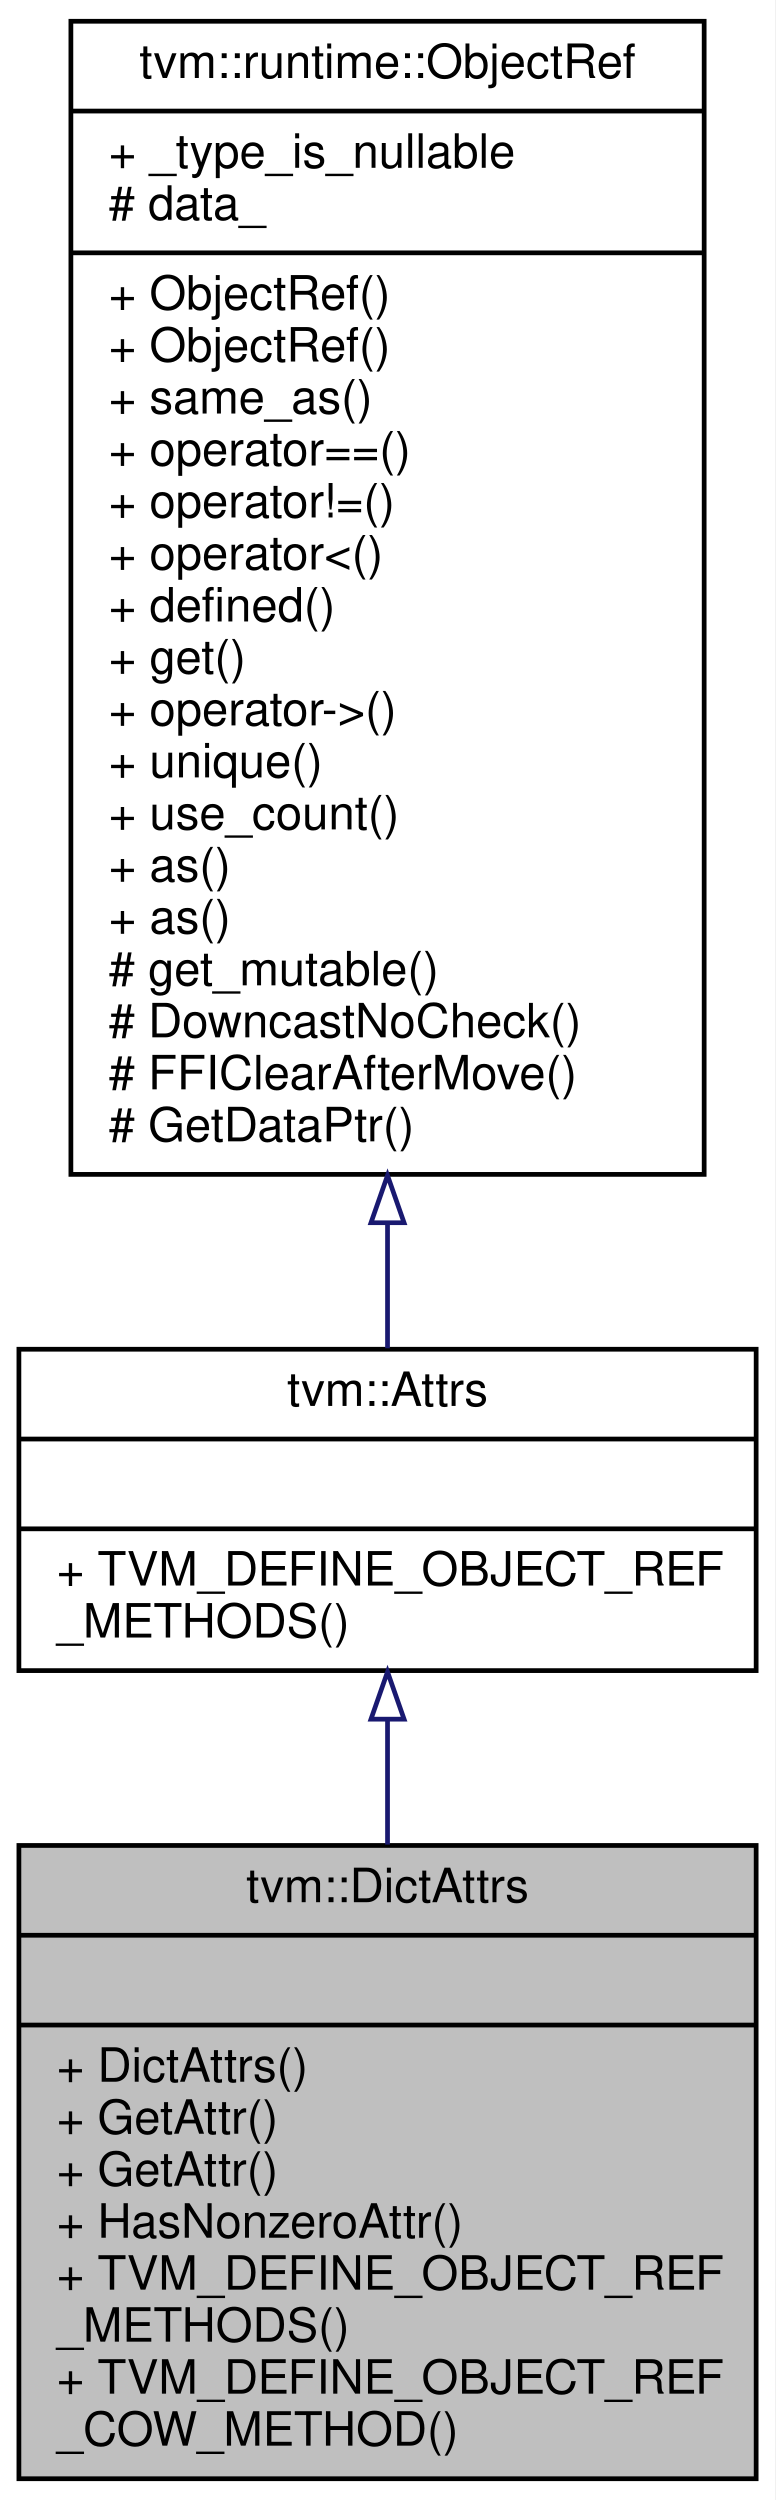
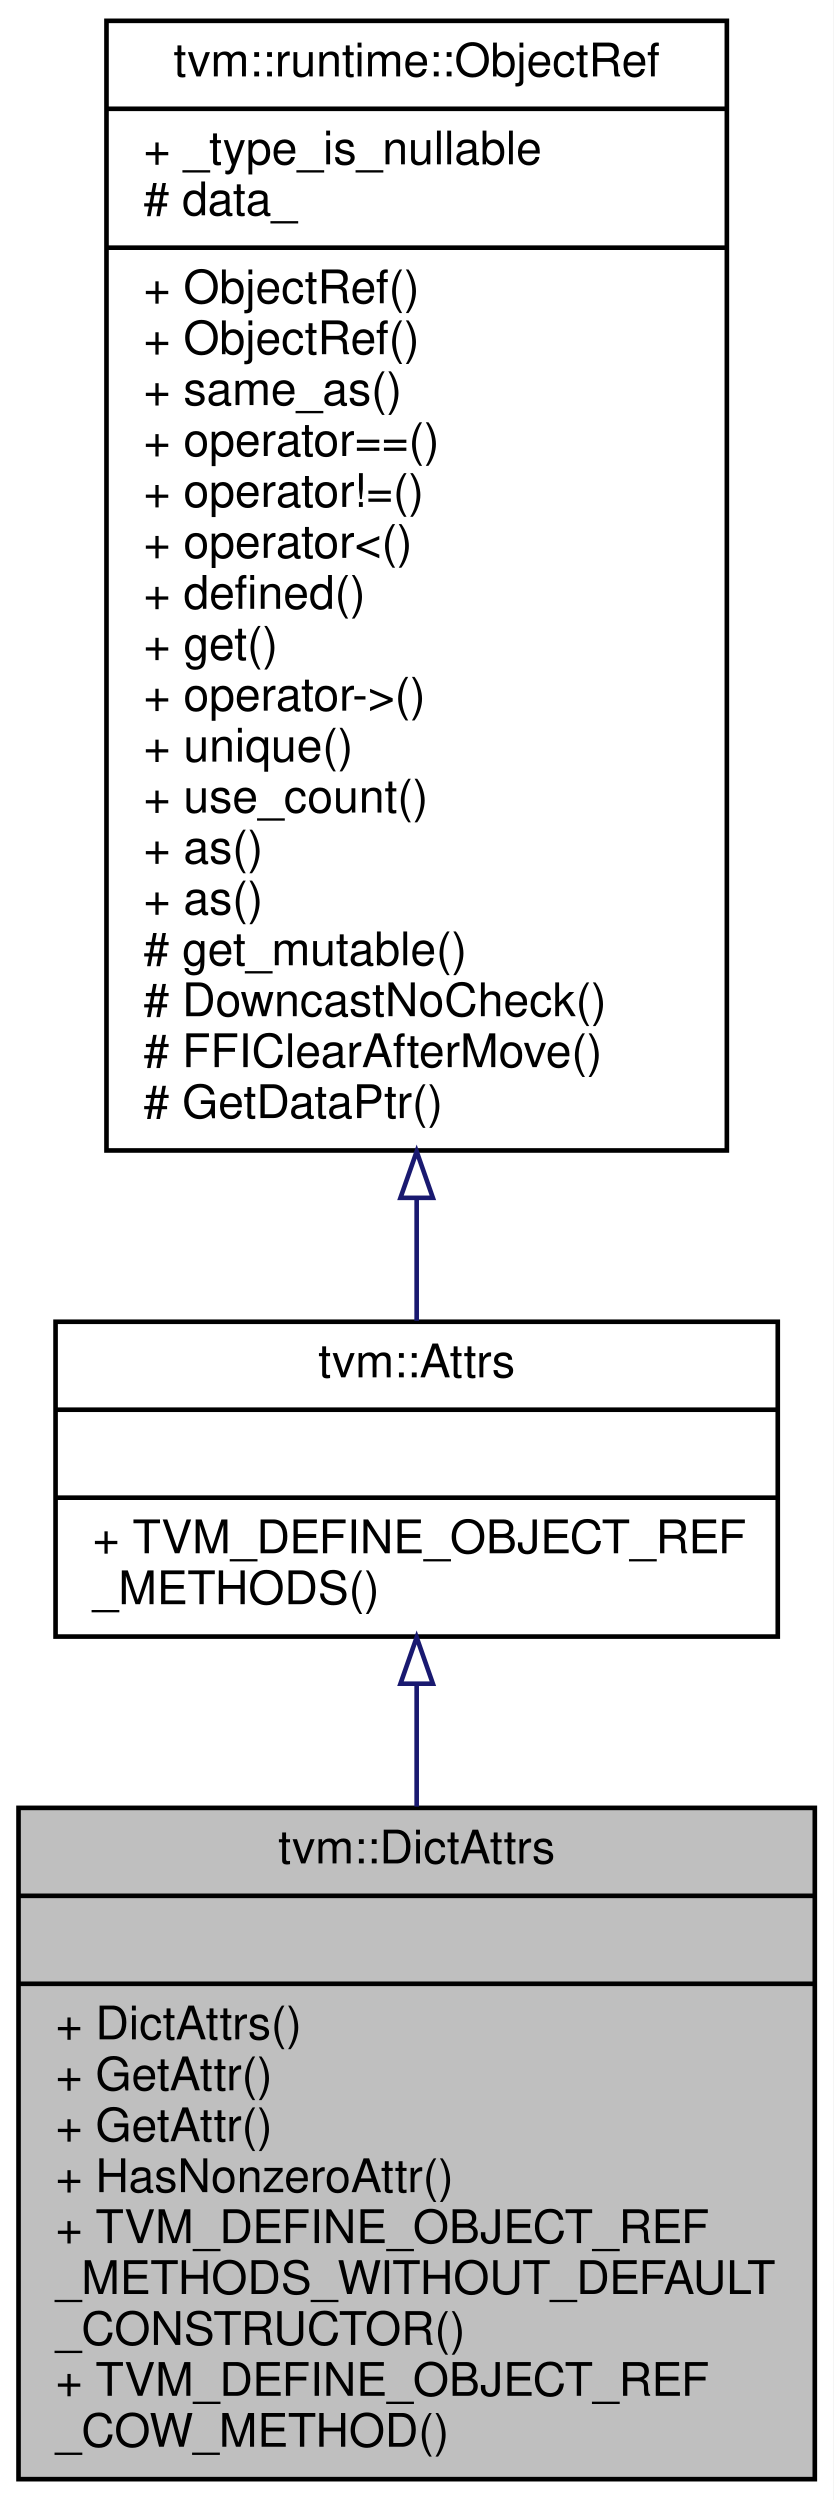
- <svg xmlns="http://www.w3.org/2000/svg" xmlns:xlink="http://www.w3.org/1999/xlink" width="164pt" height="529pt" viewBox="0.00 0.00 164.00 529.00">
-   <g id="graph0" class="graph" transform="scale(1 1) rotate(0) translate(4 525)">
-     <polygon fill="white" stroke="transparent" points="-4,4 -4,-525 160,-525 160,4 -4,4" />
+ <svg xmlns="http://www.w3.org/2000/svg" xmlns:xlink="http://www.w3.org/1999/xlink" width="180pt" height="540pt" viewBox="0.00 0.00 180.00 540.00">
+   <g id="graph0" class="graph" transform="scale(1 1) rotate(0) translate(4 536)">
+     <polygon fill="white" stroke="transparent" points="-4,4 -4,-536 176,-536 176,4 -4,4" />
    <g id="node1" class="node">
      <g id="a_node1">
        <a xlink:title="Managed reference to DictAttrsNode.">
-           <polygon fill="#bfbfbf" stroke="black" points="0,-0.5 0,-134.5 156,-134.5 156,-0.5 0,-0.5" />
-           <text text-anchor="middle" x="78" y="-122.5" font-family="Helvetica,sans-Serif" font-size="10.00">tvm::DictAttrs</text>
-           <polyline fill="none" stroke="black" points="0,-115.5 156,-115.5 " />
-           <text text-anchor="middle" x="78" y="-103.5" font-family="Helvetica,sans-Serif" font-size="10.00"> </text>
-           <polyline fill="none" stroke="black" points="0,-96.5 156,-96.5 " />
-           <text text-anchor="start" x="8" y="-84.5" font-family="Helvetica,sans-Serif" font-size="10.00">+ DictAttrs()</text>
+           <polygon fill="#bfbfbf" stroke="black" points="0,-0.5 0,-145.5 172,-145.5 172,-0.5 0,-0.5" />
+           <text text-anchor="middle" x="86" y="-133.5" font-family="Helvetica,sans-Serif" font-size="10.00">tvm::DictAttrs</text>
+           <polyline fill="none" stroke="black" points="0,-126.5 172,-126.5 " />
+           <text text-anchor="middle" x="86" y="-114.5" font-family="Helvetica,sans-Serif" font-size="10.00"> </text>
+           <polyline fill="none" stroke="black" points="0,-107.5 172,-107.5 " />
+           <text text-anchor="start" x="8" y="-95.5" font-family="Helvetica,sans-Serif" font-size="10.00">+ DictAttrs()</text>
+           <text text-anchor="start" x="8" y="-84.5" font-family="Helvetica,sans-Serif" font-size="10.00">+ GetAttr()</text>
          <text text-anchor="start" x="8" y="-73.5" font-family="Helvetica,sans-Serif" font-size="10.00">+ GetAttr()</text>
-           <text text-anchor="start" x="8" y="-62.5" font-family="Helvetica,sans-Serif" font-size="10.00">+ GetAttr()</text>
-           <text text-anchor="start" x="8" y="-51.5" font-family="Helvetica,sans-Serif" font-size="10.00">+ HasNonzeroAttr()</text>
-           <text text-anchor="start" x="8" y="-40.5" font-family="Helvetica,sans-Serif" font-size="10.00">+ TVM_DEFINE_OBJECT_REF</text>
-           <text text-anchor="start" x="8" y="-29.5" font-family="Helvetica,sans-Serif" font-size="10.00">_METHODS()</text>
+           <text text-anchor="start" x="8" y="-62.5" font-family="Helvetica,sans-Serif" font-size="10.00">+ HasNonzeroAttr()</text>
+           <text text-anchor="start" x="8" y="-51.5" font-family="Helvetica,sans-Serif" font-size="10.00">+ TVM_DEFINE_OBJECT_REF</text>
+           <text text-anchor="start" x="8" y="-40.5" font-family="Helvetica,sans-Serif" font-size="10.00">_METHODS_WITHOUT_DEFAULT</text>
+           <text text-anchor="start" x="8" y="-29.5" font-family="Helvetica,sans-Serif" font-size="10.00">_CONSTRUCTOR()</text>
          <text text-anchor="start" x="8" y="-18.5" font-family="Helvetica,sans-Serif" font-size="10.00">+ TVM_DEFINE_OBJECT_REF</text>
          <text text-anchor="start" x="8" y="-7.5" font-family="Helvetica,sans-Serif" font-size="10.00">_COW_METHOD()</text>
        </a>
      </g>
    </g>
    <g id="node2" class="node">
      <g id="a_node2">
        <a xlink:href="classtvm_1_1Attrs.html" target="_top" xlink:title="Managed reference to BaseAttrsNode.">
-           <polygon fill="white" stroke="black" points="0,-171.5 0,-239.5 156,-239.5 156,-171.5 0,-171.5" />
-           <text text-anchor="middle" x="78" y="-227.5" font-family="Helvetica,sans-Serif" font-size="10.00">tvm::Attrs</text>
-           <polyline fill="none" stroke="black" points="0,-220.5 156,-220.5 " />
-           <text text-anchor="middle" x="78" y="-208.5" font-family="Helvetica,sans-Serif" font-size="10.00"> </text>
-           <polyline fill="none" stroke="black" points="0,-201.5 156,-201.5 " />
-           <text text-anchor="start" x="8" y="-189.5" font-family="Helvetica,sans-Serif" font-size="10.00">+ TVM_DEFINE_OBJECT_REF</text>
-           <text text-anchor="start" x="8" y="-178.5" font-family="Helvetica,sans-Serif" font-size="10.00">_METHODS()</text>
+           <polygon fill="white" stroke="black" points="8,-182.5 8,-250.5 164,-250.5 164,-182.5 8,-182.5" />
+           <text text-anchor="middle" x="86" y="-238.5" font-family="Helvetica,sans-Serif" font-size="10.00">tvm::Attrs</text>
+           <polyline fill="none" stroke="black" points="8,-231.5 164,-231.5 " />
+           <text text-anchor="middle" x="86" y="-219.5" font-family="Helvetica,sans-Serif" font-size="10.00"> </text>
+           <polyline fill="none" stroke="black" points="8,-212.5 164,-212.5 " />
+           <text text-anchor="start" x="16" y="-200.5" font-family="Helvetica,sans-Serif" font-size="10.00">+ TVM_DEFINE_OBJECT_REF</text>
+           <text text-anchor="start" x="16" y="-189.5" font-family="Helvetica,sans-Serif" font-size="10.00">_METHODS()</text>
        </a>
      </g>
    </g>
    <g id="edge1" class="edge">
-       <path fill="none" stroke="midnightblue" d="M78,-160.96C78,-152.57 78,-143.6 78,-134.68" />
-       <polygon fill="none" stroke="midnightblue" points="74.5,-161.23 78,-171.23 81.5,-161.23 74.5,-161.23" />
+       <path fill="none" stroke="midnightblue" d="M86,-172.09C86,-163.73 86,-154.76 86,-145.77" />
+       <polygon fill="none" stroke="midnightblue" points="82.5,-172.32 86,-182.32 89.5,-172.32 82.5,-172.32" />
    </g>
    <g id="node3" class="node">
      <g id="a_node3">
        <a xlink:href="classtvm_1_1runtime_1_1ObjectRef.html" target="_top" xlink:title="Base class of all object reference.">
-           <polygon fill="white" stroke="black" points="11,-276.5 11,-520.5 145,-520.5 145,-276.5 11,-276.5" />
-           <text text-anchor="middle" x="78" y="-508.5" font-family="Helvetica,sans-Serif" font-size="10.00">tvm::runtime::ObjectRef</text>
-           <polyline fill="none" stroke="black" points="11,-501.5 145,-501.5 " />
-           <text text-anchor="start" x="19" y="-489.5" font-family="Helvetica,sans-Serif" font-size="10.00">+ _type_is_nullable</text>
-           <text text-anchor="start" x="19" y="-478.5" font-family="Helvetica,sans-Serif" font-size="10.00"># data_</text>
-           <polyline fill="none" stroke="black" points="11,-471.5 145,-471.5 " />
-           <text text-anchor="start" x="19" y="-459.5" font-family="Helvetica,sans-Serif" font-size="10.00">+ ObjectRef()</text>
-           <text text-anchor="start" x="19" y="-448.5" font-family="Helvetica,sans-Serif" font-size="10.00">+ ObjectRef()</text>
-           <text text-anchor="start" x="19" y="-437.5" font-family="Helvetica,sans-Serif" font-size="10.00">+ same_as()</text>
-           <text text-anchor="start" x="19" y="-426.5" font-family="Helvetica,sans-Serif" font-size="10.00">+ operator==()</text>
-           <text text-anchor="start" x="19" y="-415.5" font-family="Helvetica,sans-Serif" font-size="10.00">+ operator!=()</text>
-           <text text-anchor="start" x="19" y="-404.5" font-family="Helvetica,sans-Serif" font-size="10.00">+ operator&lt;()</text>
-           <text text-anchor="start" x="19" y="-393.5" font-family="Helvetica,sans-Serif" font-size="10.00">+ defined()</text>
-           <text text-anchor="start" x="19" y="-382.5" font-family="Helvetica,sans-Serif" font-size="10.00">+ get()</text>
-           <text text-anchor="start" x="19" y="-371.5" font-family="Helvetica,sans-Serif" font-size="10.00">+ operator-&gt;()</text>
-           <text text-anchor="start" x="19" y="-360.5" font-family="Helvetica,sans-Serif" font-size="10.00">+ unique()</text>
-           <text text-anchor="start" x="19" y="-349.5" font-family="Helvetica,sans-Serif" font-size="10.00">+ use_count()</text>
-           <text text-anchor="start" x="19" y="-338.5" font-family="Helvetica,sans-Serif" font-size="10.00">+ as()</text>
-           <text text-anchor="start" x="19" y="-327.5" font-family="Helvetica,sans-Serif" font-size="10.00">+ as()</text>
-           <text text-anchor="start" x="19" y="-316.5" font-family="Helvetica,sans-Serif" font-size="10.00"># get_mutable()</text>
-           <text text-anchor="start" x="19" y="-305.5" font-family="Helvetica,sans-Serif" font-size="10.00"># DowncastNoCheck()</text>
-           <text text-anchor="start" x="19" y="-294.5" font-family="Helvetica,sans-Serif" font-size="10.00"># FFIClearAfterMove()</text>
-           <text text-anchor="start" x="19" y="-283.5" font-family="Helvetica,sans-Serif" font-size="10.00"># GetDataPtr()</text>
+           <polygon fill="white" stroke="black" points="19,-287.5 19,-531.5 153,-531.5 153,-287.5 19,-287.5" />
+           <text text-anchor="middle" x="86" y="-519.5" font-family="Helvetica,sans-Serif" font-size="10.00">tvm::runtime::ObjectRef</text>
+           <polyline fill="none" stroke="black" points="19,-512.5 153,-512.5 " />
+           <text text-anchor="start" x="27" y="-500.5" font-family="Helvetica,sans-Serif" font-size="10.00">+ _type_is_nullable</text>
+           <text text-anchor="start" x="27" y="-489.5" font-family="Helvetica,sans-Serif" font-size="10.00"># data_</text>
+           <polyline fill="none" stroke="black" points="19,-482.5 153,-482.5 " />
+           <text text-anchor="start" x="27" y="-470.5" font-family="Helvetica,sans-Serif" font-size="10.00">+ ObjectRef()</text>
+           <text text-anchor="start" x="27" y="-459.5" font-family="Helvetica,sans-Serif" font-size="10.00">+ ObjectRef()</text>
+           <text text-anchor="start" x="27" y="-448.5" font-family="Helvetica,sans-Serif" font-size="10.00">+ same_as()</text>
+           <text text-anchor="start" x="27" y="-437.5" font-family="Helvetica,sans-Serif" font-size="10.00">+ operator==()</text>
+           <text text-anchor="start" x="27" y="-426.5" font-family="Helvetica,sans-Serif" font-size="10.00">+ operator!=()</text>
+           <text text-anchor="start" x="27" y="-415.5" font-family="Helvetica,sans-Serif" font-size="10.00">+ operator&lt;()</text>
+           <text text-anchor="start" x="27" y="-404.5" font-family="Helvetica,sans-Serif" font-size="10.00">+ defined()</text>
+           <text text-anchor="start" x="27" y="-393.5" font-family="Helvetica,sans-Serif" font-size="10.00">+ get()</text>
+           <text text-anchor="start" x="27" y="-382.5" font-family="Helvetica,sans-Serif" font-size="10.00">+ operator-&gt;()</text>
+           <text text-anchor="start" x="27" y="-371.5" font-family="Helvetica,sans-Serif" font-size="10.00">+ unique()</text>
+           <text text-anchor="start" x="27" y="-360.5" font-family="Helvetica,sans-Serif" font-size="10.00">+ use_count()</text>
+           <text text-anchor="start" x="27" y="-349.5" font-family="Helvetica,sans-Serif" font-size="10.00">+ as()</text>
+           <text text-anchor="start" x="27" y="-338.5" font-family="Helvetica,sans-Serif" font-size="10.00">+ as()</text>
+           <text text-anchor="start" x="27" y="-327.5" font-family="Helvetica,sans-Serif" font-size="10.00"># get_mutable()</text>
+           <text text-anchor="start" x="27" y="-316.5" font-family="Helvetica,sans-Serif" font-size="10.00"># DowncastNoCheck()</text>
+           <text text-anchor="start" x="27" y="-305.5" font-family="Helvetica,sans-Serif" font-size="10.00"># FFIClearAfterMove()</text>
+           <text text-anchor="start" x="27" y="-294.5" font-family="Helvetica,sans-Serif" font-size="10.00"># GetDataPtr()</text>
        </a>
      </g>
    </g>
    <g id="edge2" class="edge">
-       <path fill="none" stroke="midnightblue" d="M78,-266.15C78,-256.63 78,-247.65 78,-239.7" />
-       <polygon fill="none" stroke="midnightblue" points="74.5,-266.27 78,-276.27 81.5,-266.27 74.5,-266.27" />
+       <path fill="none" stroke="midnightblue" d="M86,-277.15C86,-267.63 86,-258.65 86,-250.7" />
+       <polygon fill="none" stroke="midnightblue" points="82.5,-277.27 86,-287.27 89.5,-277.27 82.5,-277.27" />
    </g>
  </g>
</svg>
